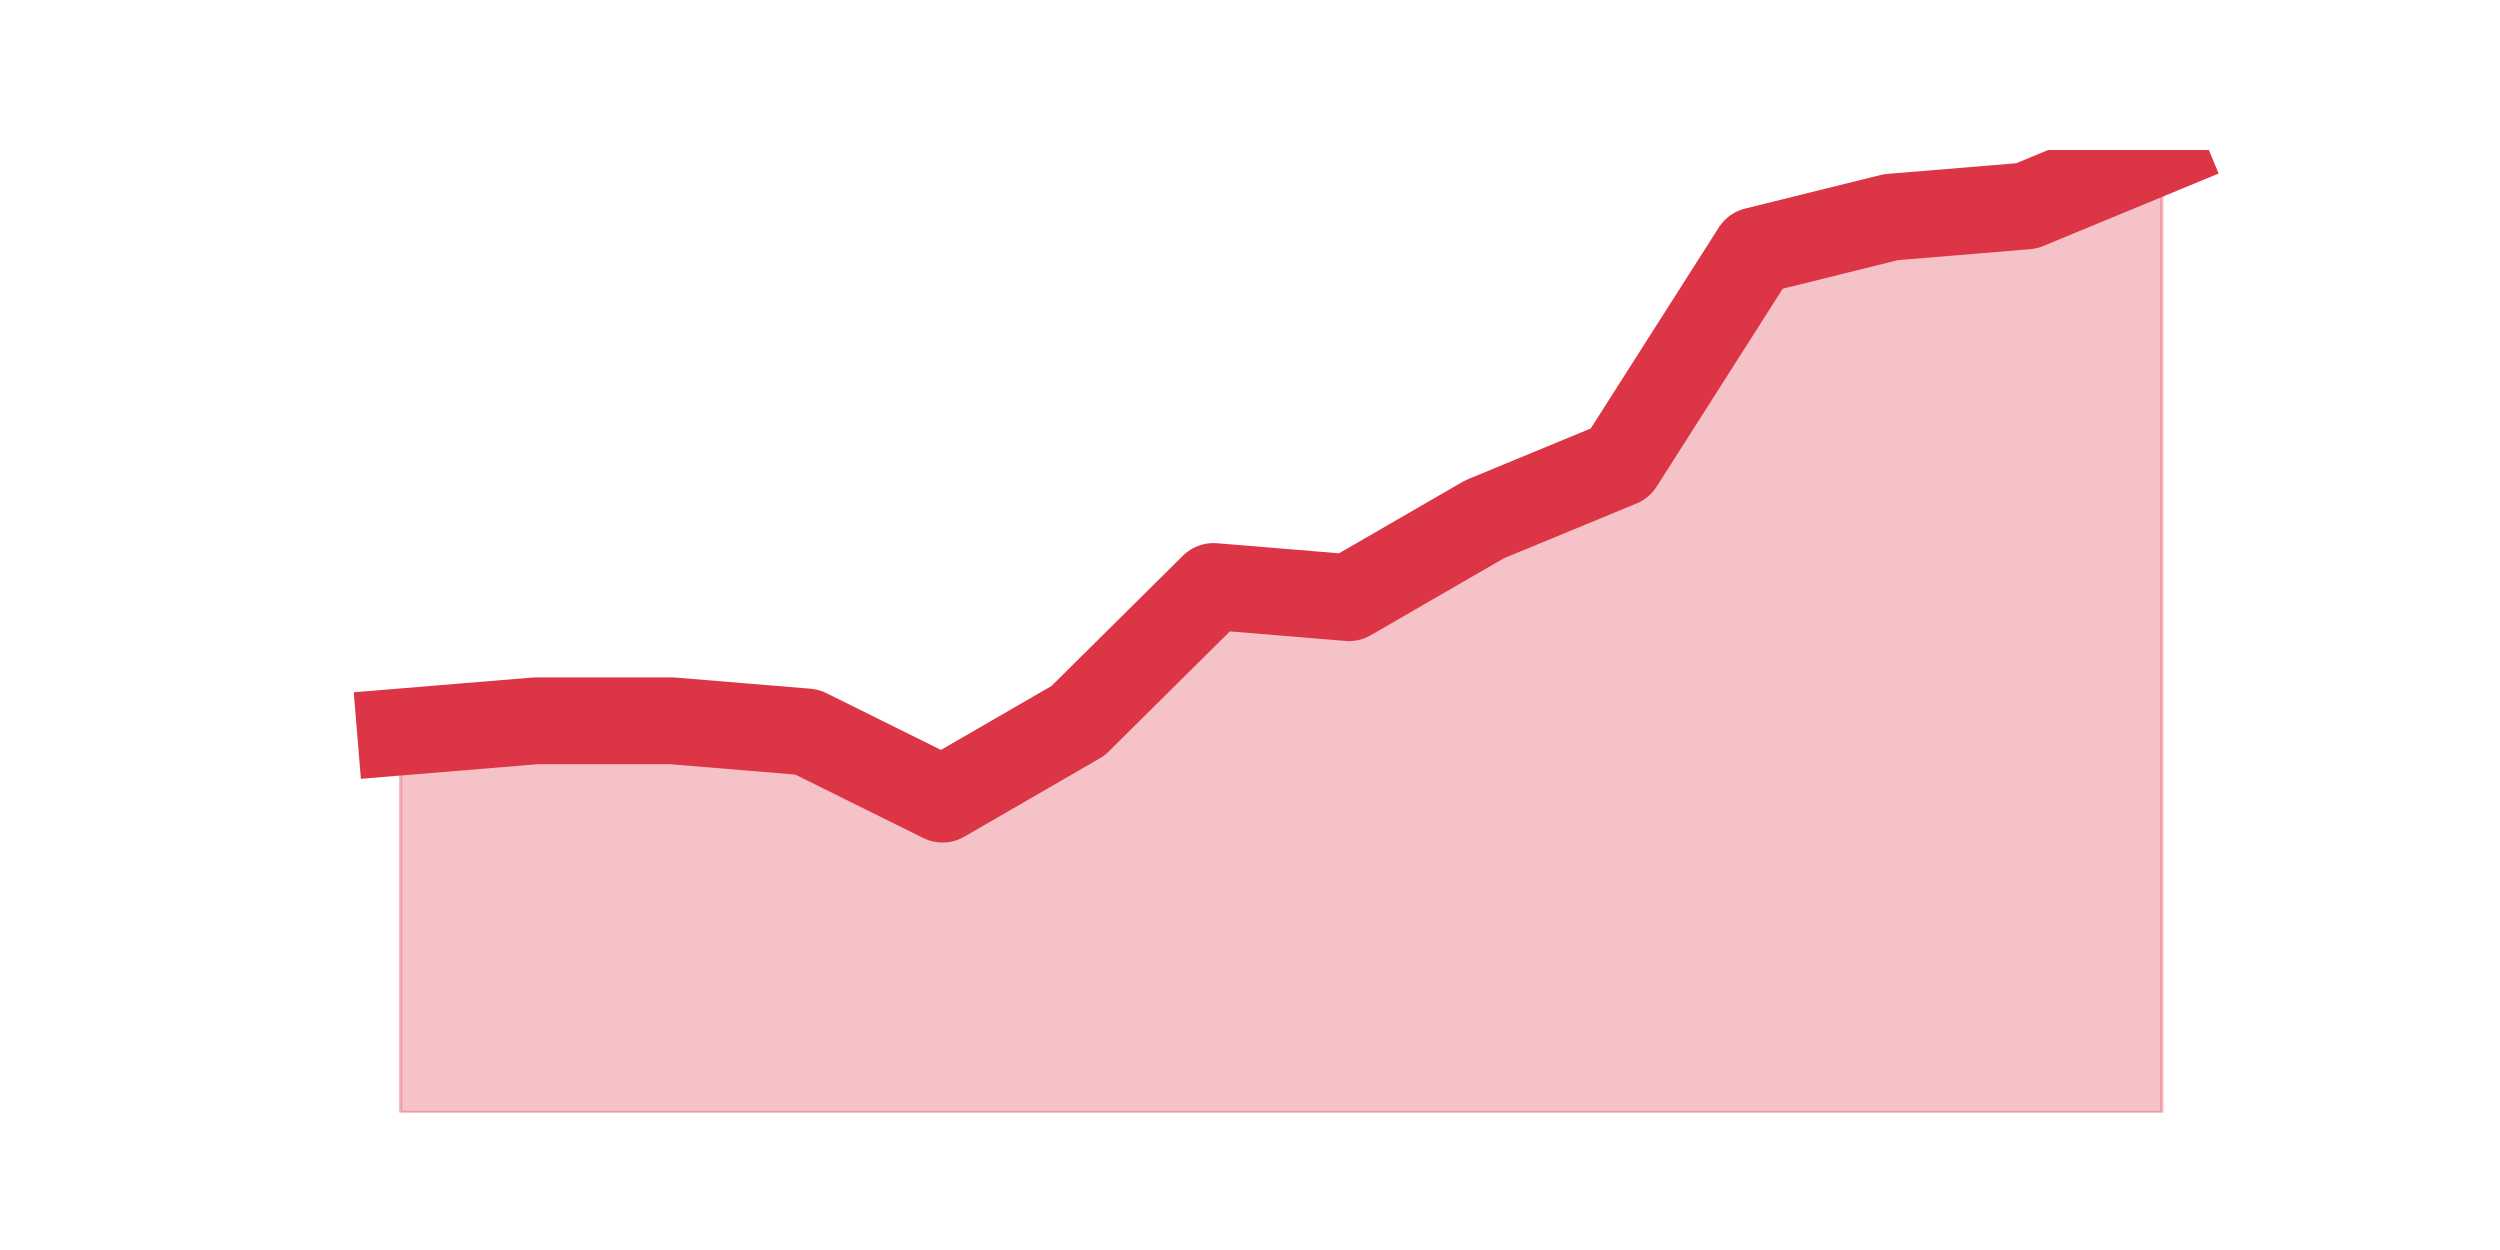
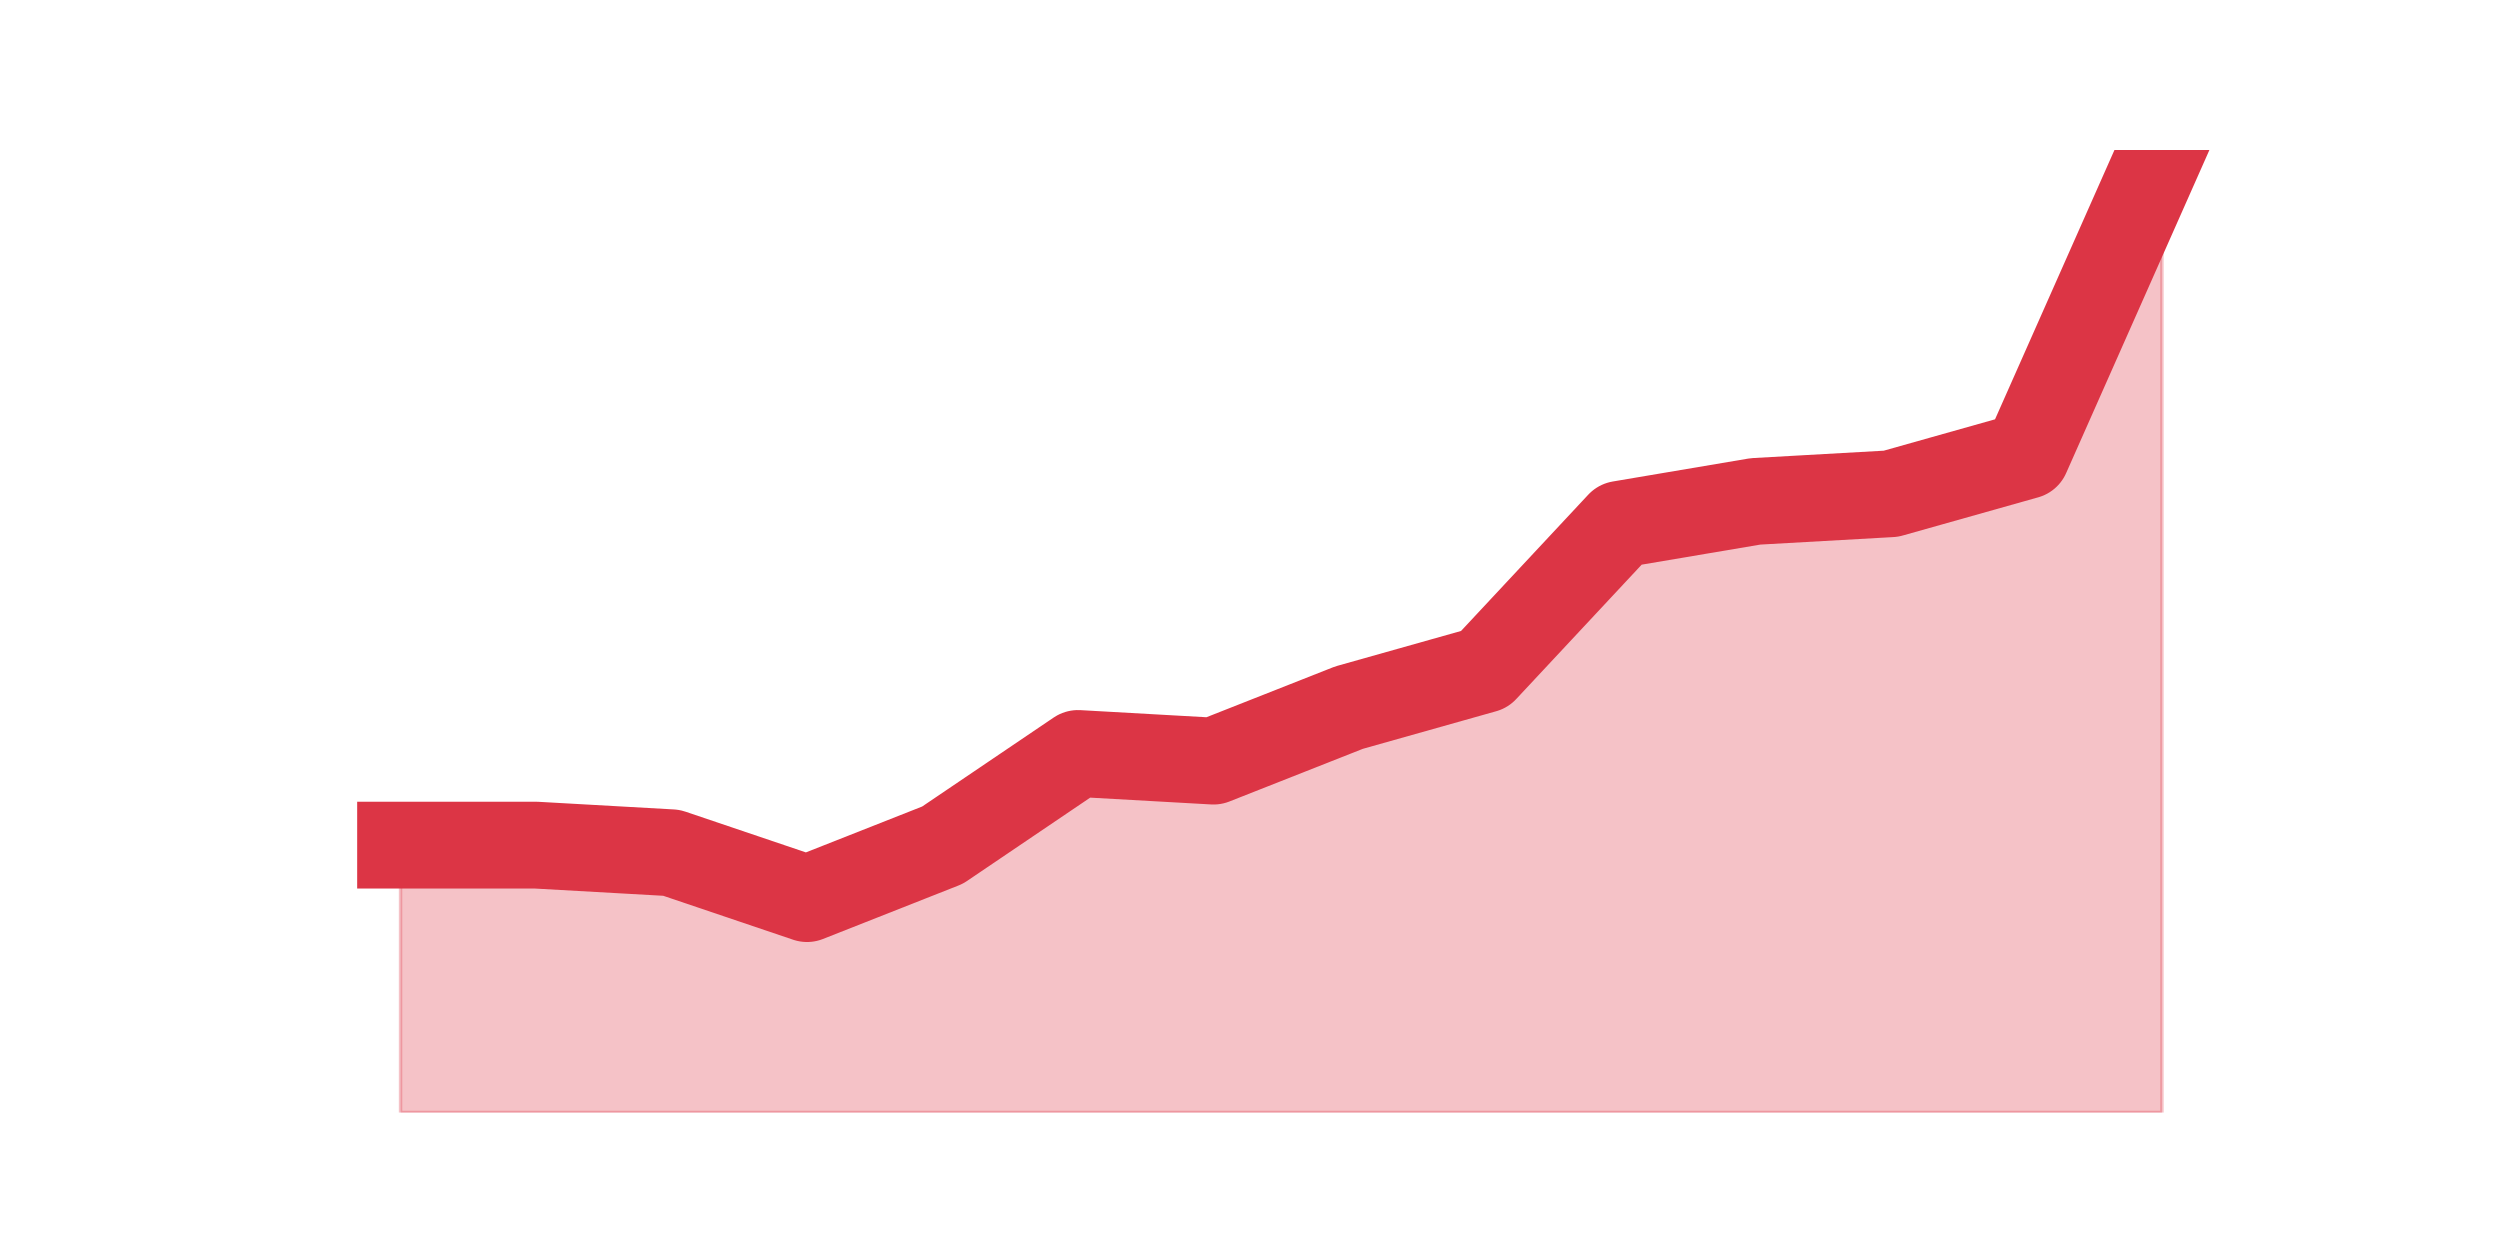
<svg xmlns="http://www.w3.org/2000/svg" xmlns:xlink="http://www.w3.org/1999/xlink" height="360pt" version="1.1" viewBox="0 0 720 360" width="720pt">
  <defs>
    <style type="text/css">*{stroke-linecap:butt;stroke-linejoin:round;}</style>
  </defs>
  <g id="figure_1">
    <g id="patch_1">
      <path d="M 0 360  L 720 360  L 720 0  L 0 0  z " style="fill:none;" />
    </g>
    <g id="axes_1">
      <g id="matplotlib.axis_1" />
      <g id="matplotlib.axis_2" />
      <g id="PolyCollection_1">
        <defs>
-           <path d="M 115.364 -149.191  L 115.364 -39.6  L 154.385 -39.6  L 193.406 -39.6  L 232.427 -39.6  L 271.448 -39.6  L 310.469 -39.6  L 349.49 -39.6  L 388.51 -39.6  L 427.531 -39.6  L 466.552 -39.6  L 505.573 -39.6  L 544.594 -39.6  L 583.615 -39.6  L 622.636 -39.6  L 622.636 -316.8  L 622.636 -316.8  L 583.615 -300.684  L 544.594 -297.46  L 505.573 -287.791  L 466.552 -226.549  L 427.531 -210.433  L 388.51 -187.87  L 349.49 -191.093  L 310.469 -152.414  L 271.448 -129.851  L 232.427 -149.191  L 193.406 -152.414  L 154.385 -152.414  L 115.364 -149.191  z " id="mf6757c82a3" style="stroke:#dc3545;stroke-opacity:0.3;" />
+           <path d="M 115.364 -116.6  L 115.364 -39.6  L 154.385 -39.6  L 193.406 -39.6  L 232.427 -39.6  L 271.448 -39.6  L 310.469 -39.6  L 349.49 -39.6  L 388.51 -39.6  L 427.531 -39.6  L 466.552 -39.6  L 505.573 -39.6  L 544.594 -39.6  L 583.615 -39.6  L 622.636 -39.6  L 622.636 -316.8  L 622.636 -316.8  L 583.615 -228.8  L 544.594 -217.8  L 505.573 -215.6  L 466.552 -209  L 427.531 -167.2  L 388.51 -156.2  L 349.49 -140.8  L 310.469 -143  L 271.448 -116.6  L 232.427 -101.2  L 193.406 -114.4  L 154.385 -116.6  L 115.364 -116.6  z " id="m5690ed5827" style="stroke:#dc3545;stroke-opacity:0.3;" />
        </defs>
-         <g clip-path="url(#pbb54da5475)">
-           <use style="fill:#dc3545;fill-opacity:0.3;stroke:#dc3545;stroke-opacity:0.3;" x="0" xlink:href="#mf6757c82a3" y="360" />
+         <g clip-path="url(#p249b3b3e9f)">
+           <use style="fill:#dc3545;fill-opacity:0.3;stroke:#dc3545;stroke-opacity:0.3;" x="0" xlink:href="#m5690ed5827" y="360" />
        </g>
      </g>
      <g id="line2d_1">
-         <path clip-path="url(#pbb54da5475)" d="M 115.364 210.809  L 154.385 207.586  L 193.406 207.586  L 232.427 210.809  L 271.448 230.149  L 310.469 207.586  L 349.49 168.907  L 388.51 172.13  L 427.531 149.567  L 466.552 133.451  L 505.573 72.209  L 544.594 62.54  L 583.615 59.316  L 622.636 43.2  " style="fill:none;stroke:#dc3545;stroke-linecap:square;stroke-width:25;" />
+         <path clip-path="url(#p249b3b3e9f)" d="M 115.364 243.4  L 154.385 243.4  L 193.406 245.6  L 232.427 258.8  L 271.448 243.4  L 310.469 217  L 349.49 219.2  L 388.51 203.8  L 427.531 192.8  L 466.552 151  L 505.573 144.4  L 544.594 142.2  L 583.615 131.2  L 622.636 43.2  " style="fill:none;stroke:#dc3545;stroke-linecap:square;stroke-width:25;" />
      </g>
    </g>
  </g>
  <defs>
-     <clipPath id="pbb54da5475">
+     <clipPath id="p249b3b3e9f">
      <rect height="277.2" width="558" x="90" y="43.2" />
    </clipPath>
  </defs>
</svg>
